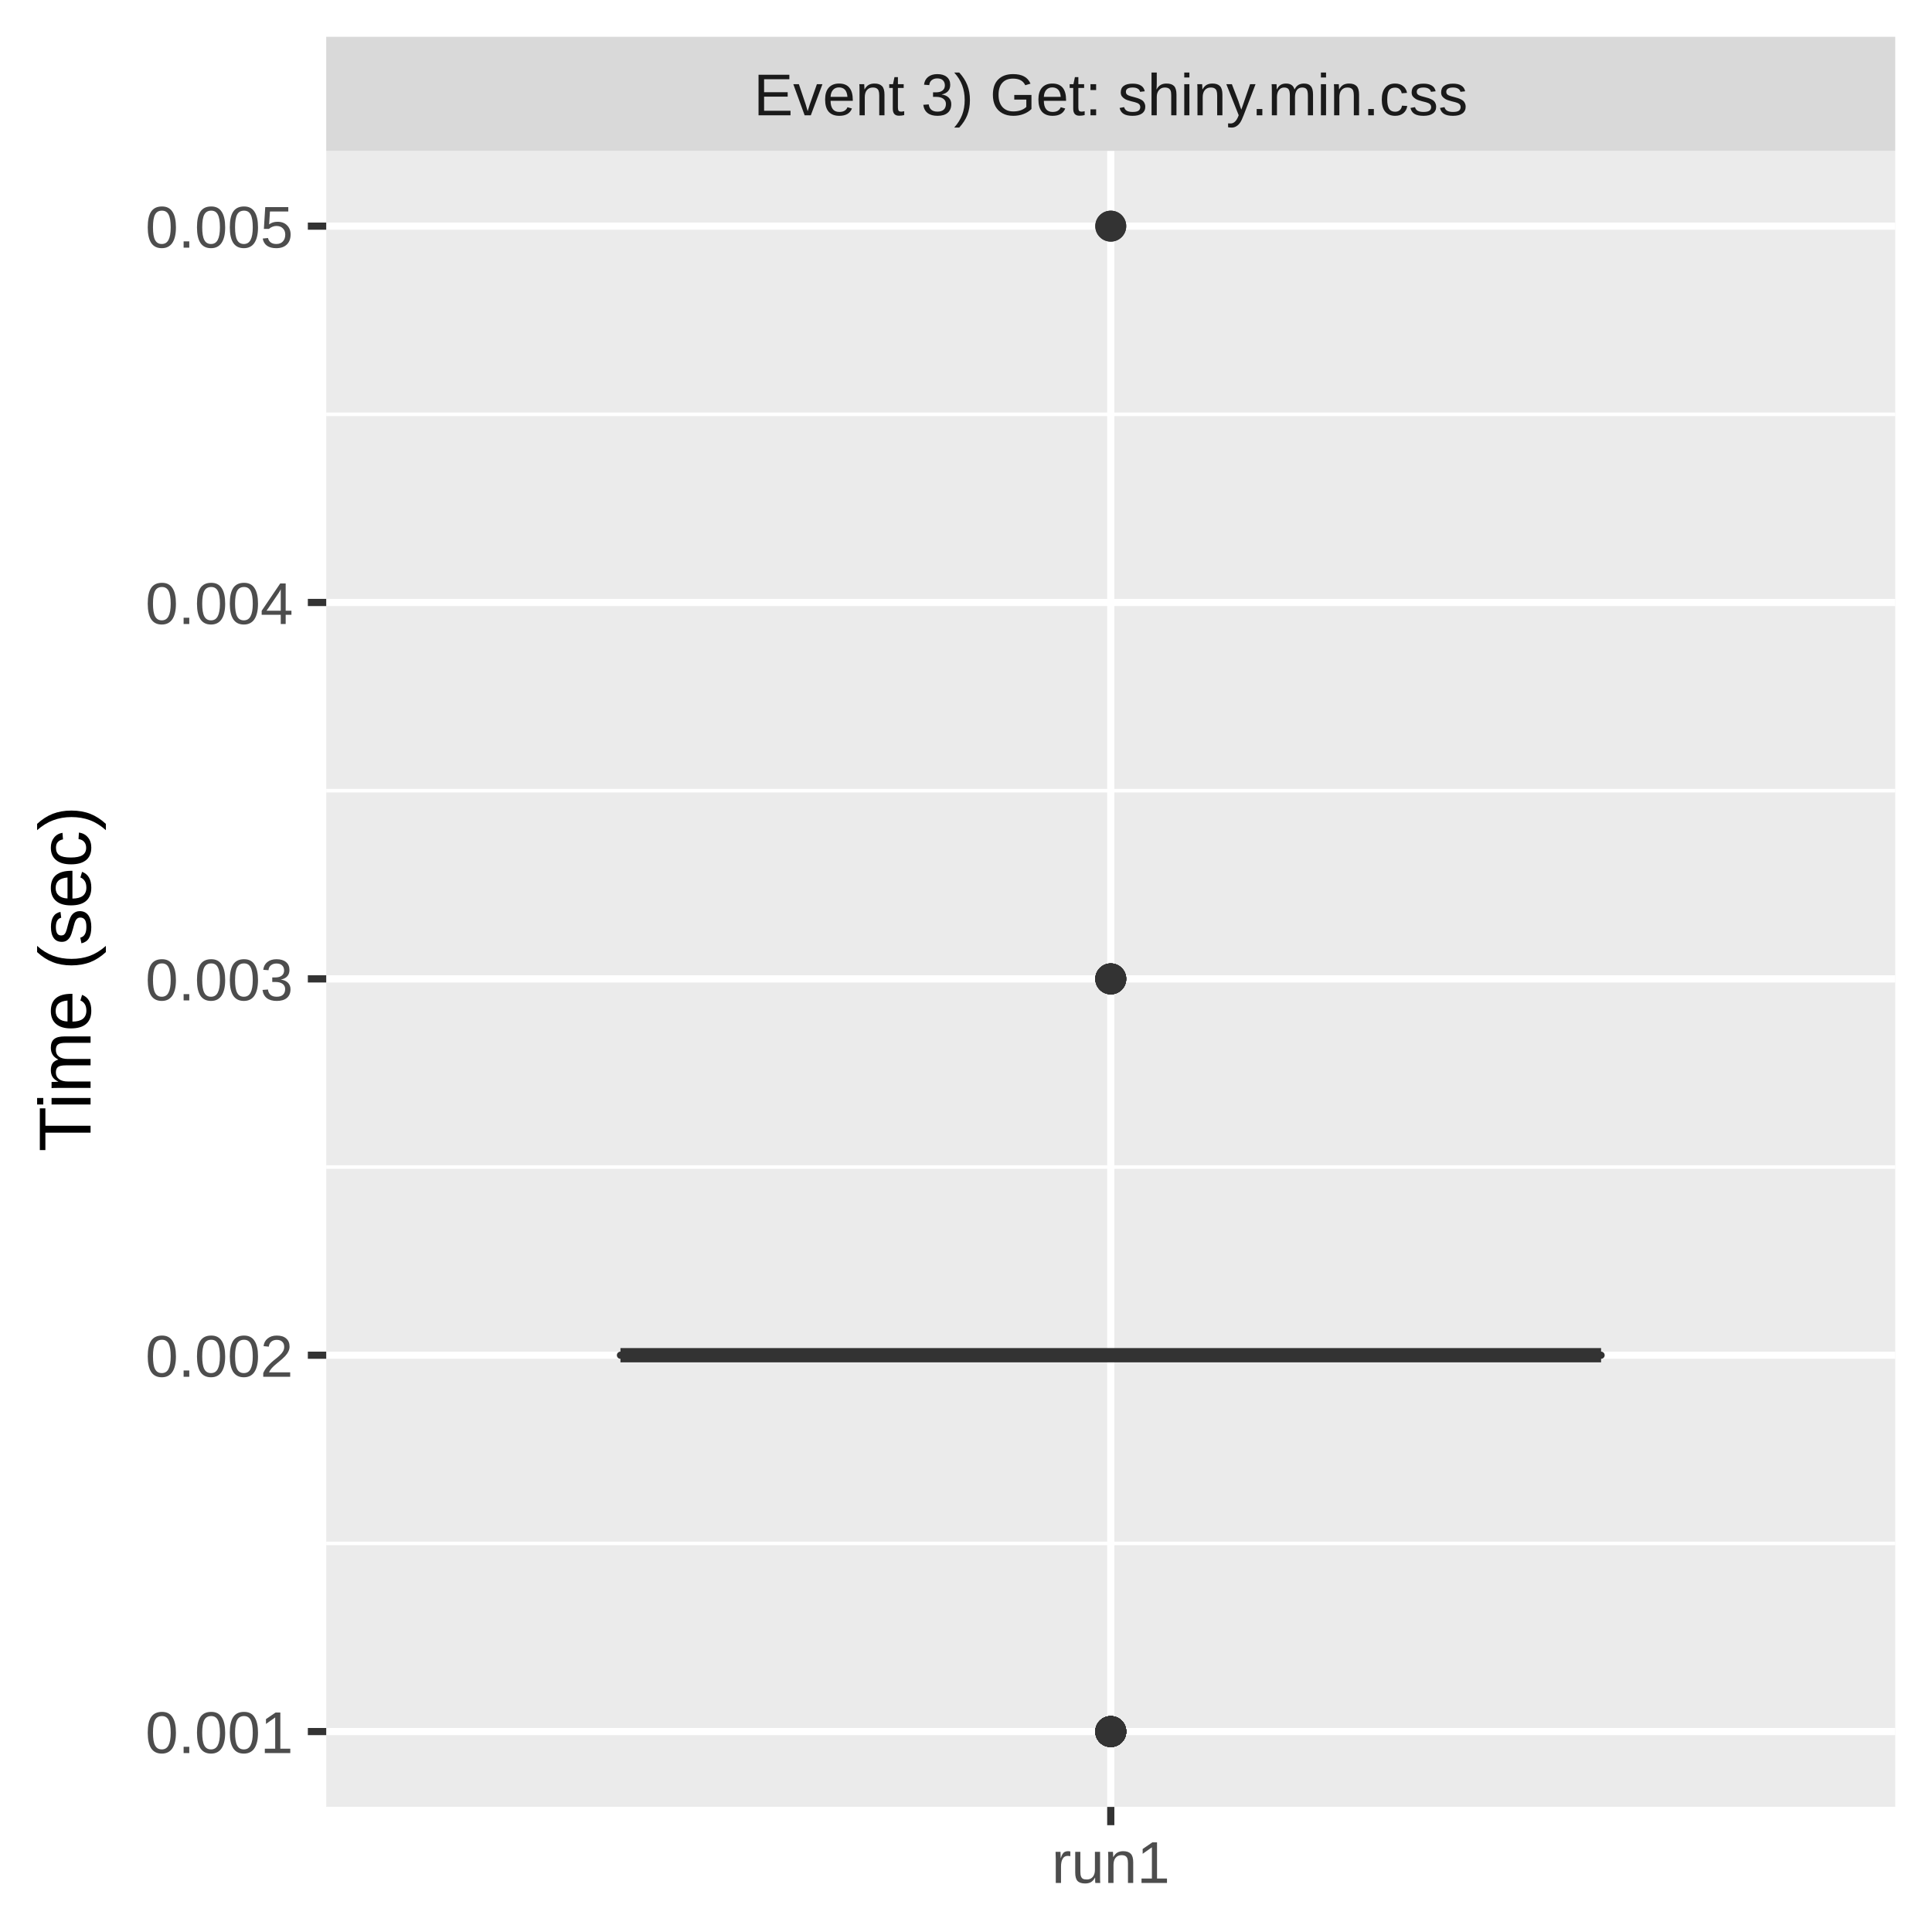
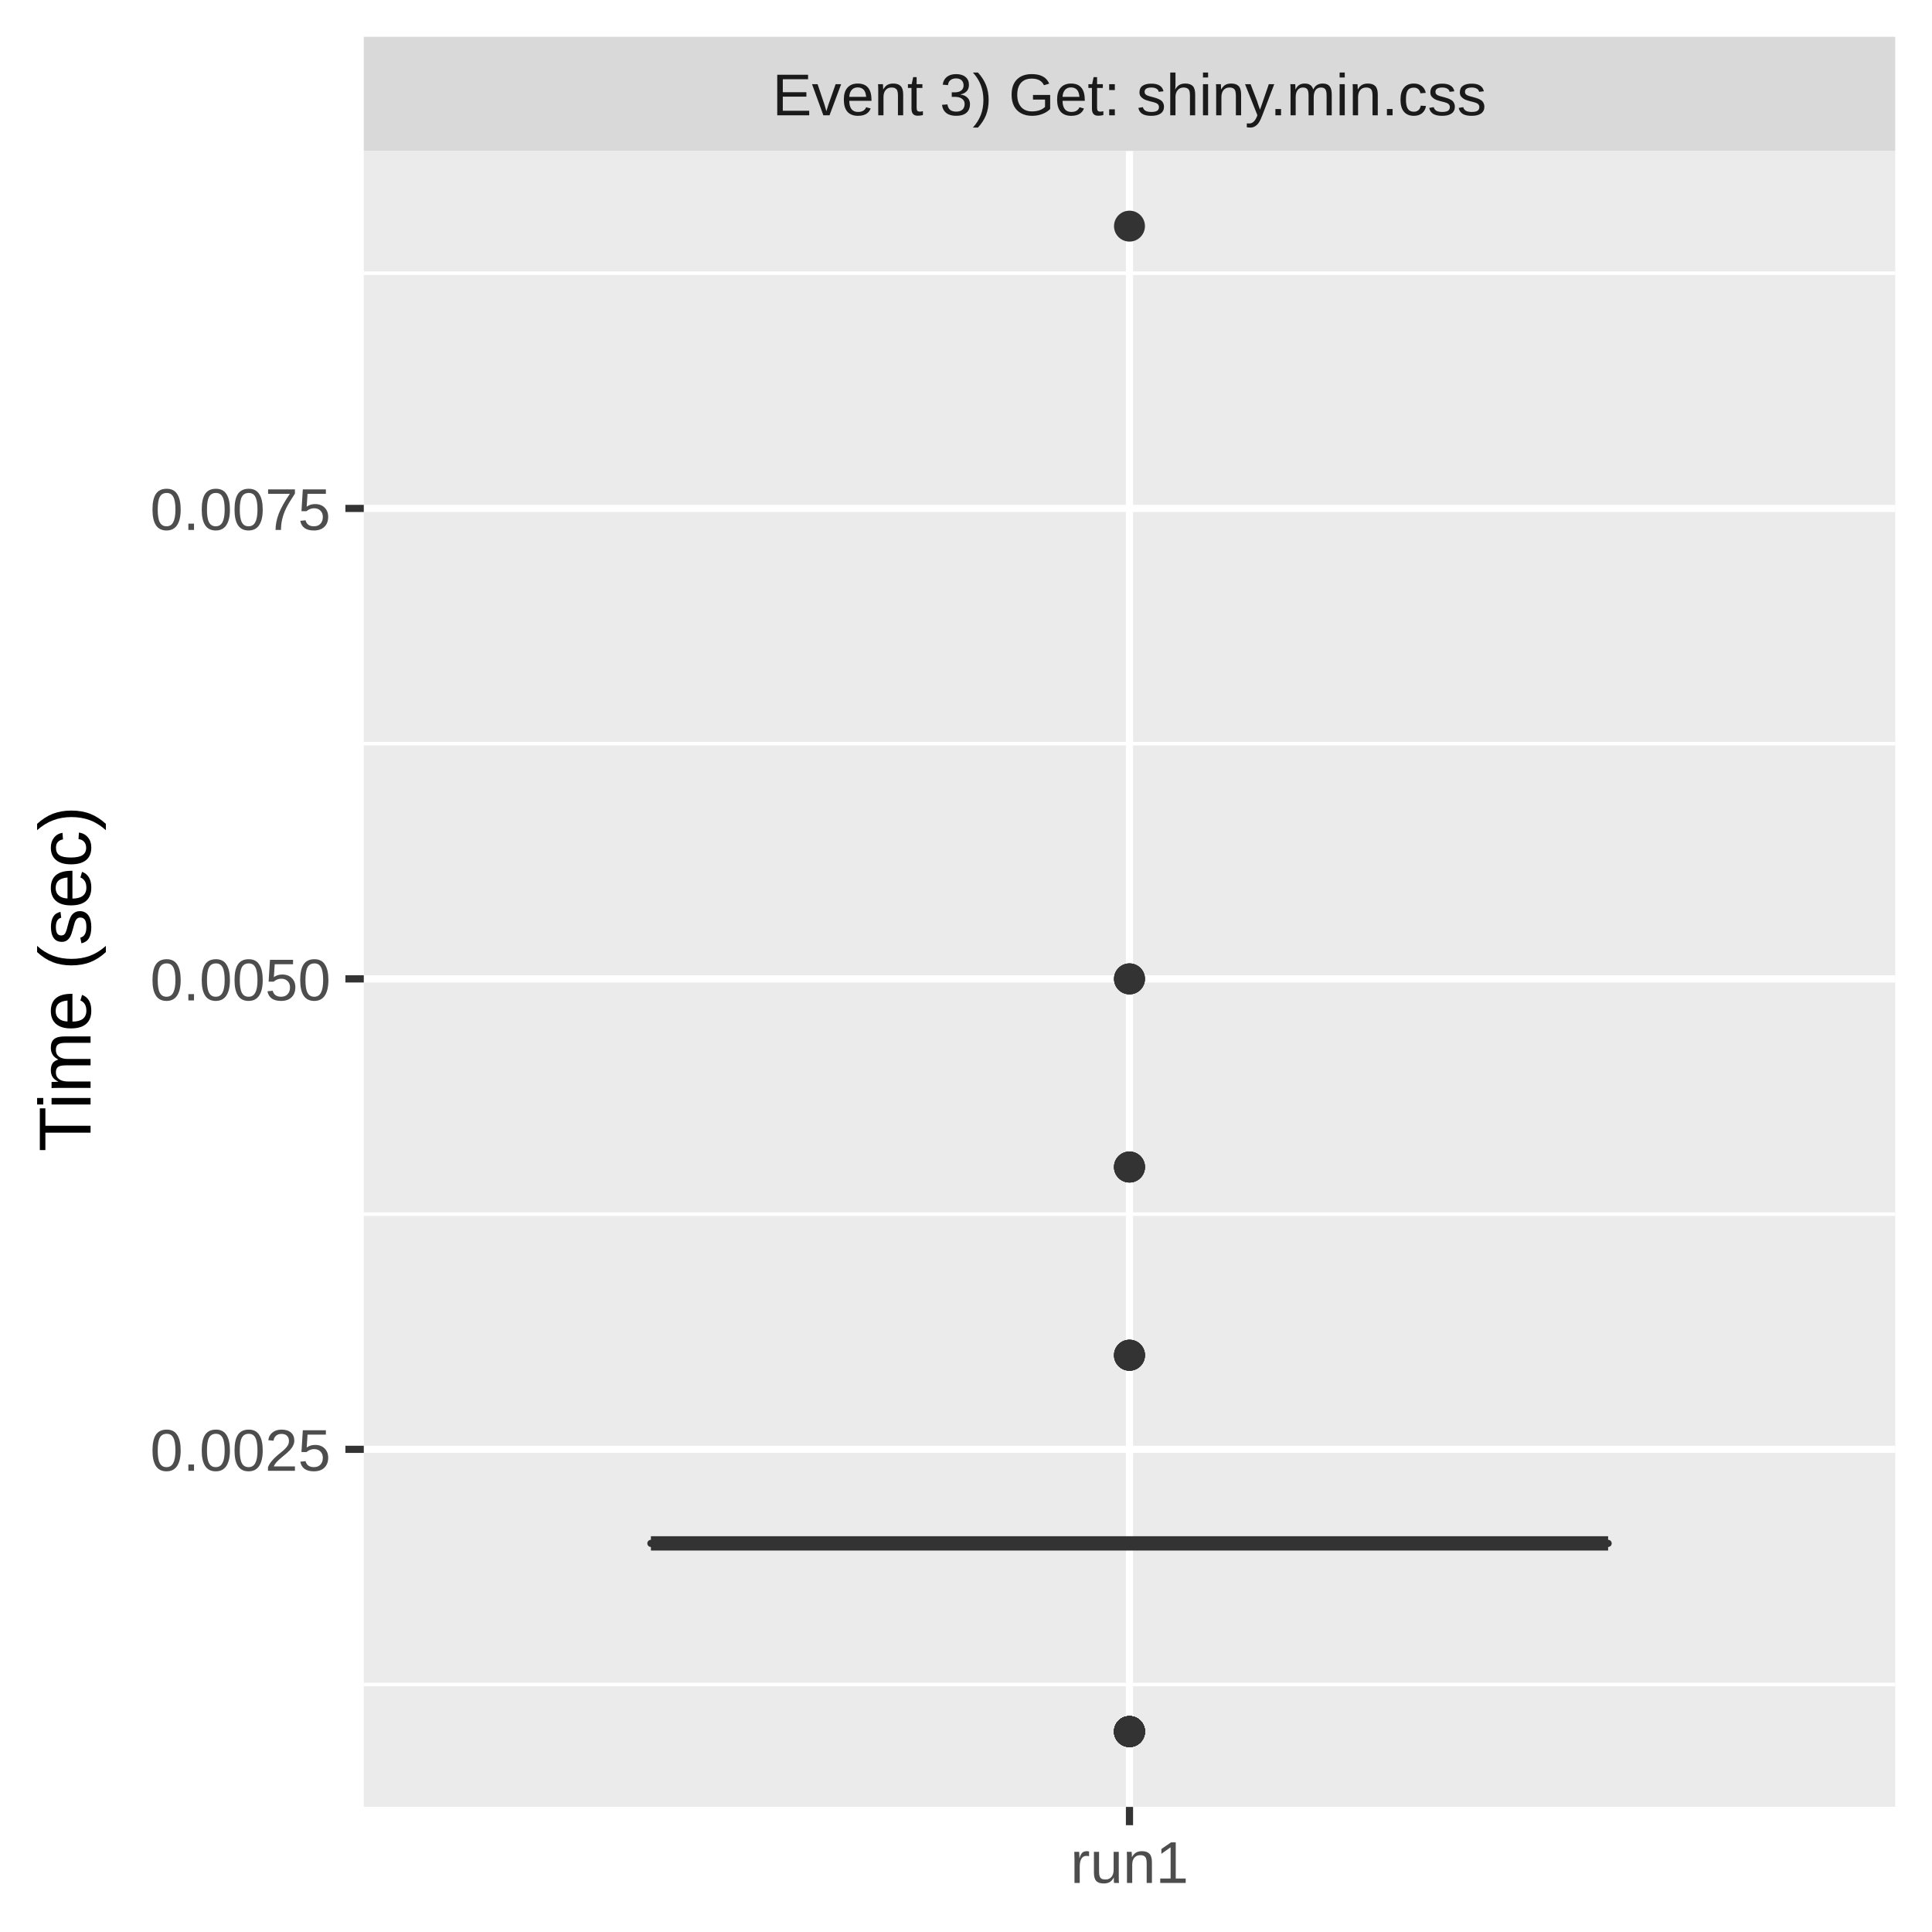
<svg xmlns="http://www.w3.org/2000/svg" class="svglite" width="288.00pt" height="288.00pt" viewBox="0 0 288.00 288.00">
  <defs>
    <style type="text/css">
    .svglite line, .svglite polyline, .svglite polygon, .svglite path, .svglite rect, .svglite circle {
      fill: none;
      stroke: #000000;
      stroke-linecap: round;
      stroke-linejoin: round;
      stroke-miterlimit: 10.00;
    }
    .svglite text {
      white-space: pre;
    }
  </style>
  </defs>
  <rect width="100%" height="100%" style="stroke: none; fill: #FFFFFF;" />
  <defs>
    <clipPath id="cpMC4wMHwyODguMDB8MC4wMHwyODguMDA=">
      <rect x="0.00" y="0.00" width="288.00" height="288.00" />
    </clipPath>
  </defs>
  <g clip-path="url(#cpMC4wMHwyODguMDB8MC4wMHwyODguMDA=)">
-     <rect x="0.00" y="0.00" width="288.00" height="288.00" style="stroke-width: 1.07; stroke: #FFFFFF; fill: #FFFFFF;" />
+     <rect x="0" y="0.00" width="288.00" height="288.00" style="stroke-width: 1.07; stroke: #FFFFFF; fill: #FFFFFF;" />
  </g>
  <defs>
-     <clipPath id="cpNDguNjN8MjgyLjUyfDIyLjQ5fDI2OS4zNQ==">
-       <rect x="48.63" y="22.49" width="233.89" height="246.85" />
+     <clipPath id="cpNTQuMjN8MjgyLjUyfDIyLjQ5fDI2OS4zNQ==">
+       <rect x="54.23" y="22.49" width="228.29" height="246.85" />
    </clipPath>
  </defs>
-   <g clip-path="url(#cpNDguNjN8MjgyLjUyfDIyLjQ5fDI2OS4zNQ==)">
-     <rect x="48.63" y="22.49" width="233.89" height="246.85" style="stroke-width: 1.07; stroke: none; fill: #EBEBEB;" />
-     <polyline points="48.63,230.07 282.52,230.07 " style="stroke-width: 0.53; stroke: #FFFFFF; stroke-linecap: butt;" />
-     <polyline points="48.63,173.97 282.52,173.97 " style="stroke-width: 0.53; stroke: #FFFFFF; stroke-linecap: butt;" />
-     <polyline points="48.63,117.87 282.52,117.87 " style="stroke-width: 0.53; stroke: #FFFFFF; stroke-linecap: butt;" />
-     <polyline points="48.63,61.76 282.52,61.76 " style="stroke-width: 0.53; stroke: #FFFFFF; stroke-linecap: butt;" />
-     <polyline points="48.63,258.12 282.52,258.12 " style="stroke-width: 1.07; stroke: #FFFFFF; stroke-linecap: butt;" />
-     <polyline points="48.63,202.02 282.52,202.02 " style="stroke-width: 1.07; stroke: #FFFFFF; stroke-linecap: butt;" />
-     <polyline points="48.63,145.92 282.52,145.92 " style="stroke-width: 1.07; stroke: #FFFFFF; stroke-linecap: butt;" />
-     <polyline points="48.63,89.81 282.52,89.81 " style="stroke-width: 1.07; stroke: #FFFFFF; stroke-linecap: butt;" />
-     <polyline points="48.63,33.71 282.52,33.71 " style="stroke-width: 1.07; stroke: #FFFFFF; stroke-linecap: butt;" />
-     <polyline points="165.58,269.35 165.58,22.49 " style="stroke-width: 1.07; stroke: #FFFFFF; stroke-linecap: butt;" />
-     <circle cx="165.58" cy="33.71" r="1.95" style="stroke-width: 0.71; stroke: #333333; fill: #333333;" />
-     <circle cx="165.58" cy="145.92" r="1.95" style="stroke-width: 0.71; stroke: #333333; fill: #333333;" />
-     <circle cx="165.58" cy="258.12" r="1.95" style="stroke-width: 0.71; stroke: #333333; fill: #333333;" />
-     <circle cx="165.58" cy="258.12" r="1.95" style="stroke-width: 0.71; stroke: #333333; fill: #333333;" />
-     <circle cx="165.58" cy="258.12" r="1.95" style="stroke-width: 0.71; stroke: #333333; fill: #333333;" />
-     <circle cx="165.58" cy="258.12" r="1.95" style="stroke-width: 0.71; stroke: #333333; fill: #333333;" />
-     <circle cx="165.58" cy="258.12" r="1.95" style="stroke-width: 0.71; stroke: #333333; fill: #333333;" />
-     <circle cx="165.58" cy="258.12" r="1.95" style="stroke-width: 0.71; stroke: #333333; fill: #333333;" />
-     <circle cx="165.58" cy="145.92" r="1.95" style="stroke-width: 0.71; stroke: #333333; fill: #333333;" />
-     <circle cx="165.58" cy="145.92" r="1.95" style="stroke-width: 0.71; stroke: #333333; fill: #333333;" />
-     <circle cx="165.58" cy="258.12" r="1.95" style="stroke-width: 0.71; stroke: #333333; fill: #333333;" />
-     <circle cx="165.58" cy="258.12" r="1.95" style="stroke-width: 0.71; stroke: #333333; fill: #333333;" />
-     <circle cx="165.58" cy="145.92" r="1.95" style="stroke-width: 0.71; stroke: #333333; fill: #333333;" />
-     <circle cx="165.58" cy="258.12" r="1.95" style="stroke-width: 0.71; stroke: #333333; fill: #333333;" />
-     <circle cx="165.58" cy="258.12" r="1.95" style="stroke-width: 0.71; stroke: #333333; fill: #333333;" />
-     <circle cx="165.58" cy="258.12" r="1.95" style="stroke-width: 0.71; stroke: #333333; fill: #333333;" />
-     <circle cx="165.58" cy="258.12" r="1.95" style="stroke-width: 0.71; stroke: #333333; fill: #333333;" />
-     <circle cx="165.58" cy="33.71" r="1.95" style="stroke-width: 0.71; stroke: #333333; fill: #333333;" />
-     <circle cx="165.58" cy="145.92" r="1.95" style="stroke-width: 0.71; stroke: #333333; fill: #333333;" />
-     <circle cx="165.58" cy="145.92" r="1.95" style="stroke-width: 0.71; stroke: #333333; fill: #333333;" />
-     <circle cx="165.58" cy="258.12" r="1.95" style="stroke-width: 0.71; stroke: #333333; fill: #333333;" />
-     <circle cx="165.58" cy="258.12" r="1.95" style="stroke-width: 0.71; stroke: #333333; fill: #333333;" />
-     <line x1="165.58" y1="202.02" x2="165.58" y2="202.02" style="stroke-width: 1.07; stroke: #333333; stroke-linecap: butt;" />
-     <line x1="165.58" y1="202.02" x2="165.58" y2="202.02" style="stroke-width: 1.07; stroke: #333333; stroke-linecap: butt;" />
-     <polygon points="92.49,202.02 92.49,202.02 238.67,202.02 238.67,202.02 92.49,202.02 " style="stroke-width: 1.07; stroke: #333333; fill: #7FC97F;" />
-     <line x1="92.49" y1="202.02" x2="238.67" y2="202.02" style="stroke-width: 2.13; stroke: #333333; stroke-linecap: butt;" />
+   <g clip-path="url(#cpNTQuMjN8MjgyLjUyfDIyLjQ5fDI2OS4zNQ==)">
+     <rect x="54.23" y="22.49" width="228.29" height="246.85" style="stroke-width: 1.07; stroke: none; fill: #EBEBEB;" />
+     <polyline points="54.23,251.11 282.52,251.11 " style="stroke-width: 0.53; stroke: #FFFFFF; stroke-linecap: butt;" />
+     <polyline points="54.23,180.98 282.52,180.98 " style="stroke-width: 0.53; stroke: #FFFFFF; stroke-linecap: butt;" />
+     <polyline points="54.23,110.85 282.52,110.85 " style="stroke-width: 0.53; stroke: #FFFFFF; stroke-linecap: butt;" />
+     <polyline points="54.23,40.72 282.52,40.72 " style="stroke-width: 0.53; stroke: #FFFFFF; stroke-linecap: butt;" />
+     <polyline points="54.23,216.05 282.52,216.05 " style="stroke-width: 1.07; stroke: #FFFFFF; stroke-linecap: butt;" />
+     <polyline points="54.23,145.92 282.52,145.92 " style="stroke-width: 1.07; stroke: #FFFFFF; stroke-linecap: butt;" />
+     <polyline points="54.23,75.79 282.52,75.79 " style="stroke-width: 1.07; stroke: #FFFFFF; stroke-linecap: butt;" />
+     <polyline points="168.37,269.35 168.37,22.49 " style="stroke-width: 1.07; stroke: #FFFFFF; stroke-linecap: butt;" />
+     <circle cx="168.37" cy="202.02" r="1.95" style="stroke-width: 0.71; stroke: #333333; fill: #333333;" />
+     <circle cx="168.37" cy="202.02" r="1.95" style="stroke-width: 0.71; stroke: #333333; fill: #333333;" />
+     <circle cx="168.37" cy="145.92" r="1.95" style="stroke-width: 0.71; stroke: #333333; fill: #333333;" />
+     <circle cx="168.37" cy="202.02" r="1.95" style="stroke-width: 0.71; stroke: #333333; fill: #333333;" />
+     <circle cx="168.37" cy="258.12" r="1.95" style="stroke-width: 0.71; stroke: #333333; fill: #333333;" />
+     <circle cx="168.37" cy="258.12" r="1.95" style="stroke-width: 0.71; stroke: #333333; fill: #333333;" />
+     <circle cx="168.37" cy="258.12" r="1.95" style="stroke-width: 0.71; stroke: #333333; fill: #333333;" />
+     <circle cx="168.37" cy="258.12" r="1.95" style="stroke-width: 0.71; stroke: #333333; fill: #333333;" />
+     <circle cx="168.37" cy="258.12" r="1.95" style="stroke-width: 0.71; stroke: #333333; fill: #333333;" />
+     <circle cx="168.37" cy="202.02" r="1.95" style="stroke-width: 0.71; stroke: #333333; fill: #333333;" />
+     <circle cx="168.37" cy="145.92" r="1.95" style="stroke-width: 0.71; stroke: #333333; fill: #333333;" />
+     <circle cx="168.37" cy="173.97" r="1.95" style="stroke-width: 0.71; stroke: #333333; fill: #333333;" />
+     <circle cx="168.37" cy="173.97" r="1.95" style="stroke-width: 0.71; stroke: #333333; fill: #333333;" />
+     <circle cx="168.37" cy="258.12" r="1.95" style="stroke-width: 0.71; stroke: #333333; fill: #333333;" />
+     <circle cx="168.37" cy="258.12" r="1.95" style="stroke-width: 0.71; stroke: #333333; fill: #333333;" />
+     <circle cx="168.37" cy="258.12" r="1.95" style="stroke-width: 0.71; stroke: #333333; fill: #333333;" />
+     <circle cx="168.37" cy="33.71" r="1.95" style="stroke-width: 0.71; stroke: #333333; fill: #333333;" />
+     <circle cx="168.37" cy="173.97" r="1.95" style="stroke-width: 0.71; stroke: #333333; fill: #333333;" />
+     <circle cx="168.37" cy="173.97" r="1.95" style="stroke-width: 0.71; stroke: #333333; fill: #333333;" />
+     <circle cx="168.37" cy="258.12" r="1.95" style="stroke-width: 0.71; stroke: #333333; fill: #333333;" />
+     <circle cx="168.37" cy="145.92" r="1.95" style="stroke-width: 0.71; stroke: #333333; fill: #333333;" />
+     <circle cx="168.37" cy="258.12" r="1.95" style="stroke-width: 0.71; stroke: #333333; fill: #333333;" />
+     <circle cx="168.37" cy="258.12" r="1.95" style="stroke-width: 0.71; stroke: #333333; fill: #333333;" />
+     <circle cx="168.37" cy="258.12" r="1.95" style="stroke-width: 0.71; stroke: #333333; fill: #333333;" />
+     <line x1="168.37" y1="230.07" x2="168.37" y2="230.07" style="stroke-width: 1.07; stroke: #333333; stroke-linecap: butt;" />
+     <line x1="168.37" y1="230.07" x2="168.37" y2="230.07" style="stroke-width: 1.07; stroke: #333333; stroke-linecap: butt;" />
+     <polygon points="97.03,230.07 97.03,230.07 239.72,230.07 239.72,230.07 97.03,230.07 " style="stroke-width: 1.07; stroke: #333333; fill: #7FC97F;" />
+     <line x1="97.03" y1="230.07" x2="239.72" y2="230.07" style="stroke-width: 2.13; stroke: #333333; stroke-linecap: butt;" />
  </g>
  <g clip-path="url(#cpMC4wMHwyODguMDB8MC4wMHwyODguMDA=)">
</g>
  <defs>
-     <clipPath id="cpNDguNjN8MjgyLjUyfDUuNDh8MjIuNDk=">
-       <rect x="48.63" y="5.48" width="233.89" height="17.01" />
+     <clipPath id="cpNTQuMjN8MjgyLjUyfDUuNDh8MjIuNDk=">
+       <rect x="54.23" y="5.48" width="228.29" height="17.01" />
    </clipPath>
  </defs>
-   <g clip-path="url(#cpNDguNjN8MjgyLjUyfDUuNDh8MjIuNDk=)">
-     <rect x="48.63" y="5.48" width="233.89" height="17.01" style="stroke-width: 1.07; stroke: none; fill: #D9D9D9;" />
-     <text x="165.58" y="17.19" text-anchor="middle" style="font-size: 8.80px;fill: #1A1A1A; font-family: &quot;Liberation Sans&quot;;" textLength="119.58px" lengthAdjust="spacingAndGlyphs">Event 3) Get: shiny.min.css</text>
+   <g clip-path="url(#cpNTQuMjN8MjgyLjUyfDUuNDh8MjIuNDk=)">
+     <rect x="54.23" y="5.48" width="228.29" height="17.01" style="stroke-width: 1.07; stroke: none; fill: #D9D9D9;" />
+     <text x="168.37" y="17.19" text-anchor="middle" style="font-size: 8.80px;fill: #1A1A1A; font-family: &quot;Liberation Sans&quot;;" textLength="119.58px" lengthAdjust="spacingAndGlyphs">Event 3) Get: shiny.min.css</text>
  </g>
  <g clip-path="url(#cpMC4wMHwyODguMDB8MC4wMHwyODguMDA=)">
-     <polyline points="165.58,272.08 165.58,269.35 " style="stroke-width: 1.07; stroke: #333333; stroke-linecap: butt;" />
-     <text x="165.58" y="280.69" text-anchor="middle" style="font-size: 8.80px;fill: #4D4D4D; font-family: &quot;Liberation Sans&quot;;" textLength="20.35px" lengthAdjust="spacingAndGlyphs">run1</text>
-     <text x="43.70" y="261.33" text-anchor="end" style="font-size: 8.80px;fill: #4D4D4D; font-family: &quot;Liberation Sans&quot;;" textLength="25.17px" lengthAdjust="spacingAndGlyphs">0.001</text>
-     <text x="43.70" y="205.23" text-anchor="end" style="font-size: 8.80px;fill: #4D4D4D; font-family: &quot;Liberation Sans&quot;;" textLength="25.17px" lengthAdjust="spacingAndGlyphs">0.002</text>
-     <text x="43.70" y="149.13" text-anchor="end" style="font-size: 8.80px;fill: #4D4D4D; font-family: &quot;Liberation Sans&quot;;" textLength="25.17px" lengthAdjust="spacingAndGlyphs">0.003</text>
-     <text x="43.70" y="93.02" text-anchor="end" style="font-size: 8.80px;fill: #4D4D4D; font-family: &quot;Liberation Sans&quot;;" textLength="25.17px" lengthAdjust="spacingAndGlyphs">0.004</text>
-     <text x="43.70" y="36.92" text-anchor="end" style="font-size: 8.80px;fill: #4D4D4D; font-family: &quot;Liberation Sans&quot;;" textLength="25.17px" lengthAdjust="spacingAndGlyphs">0.005</text>
-     <polyline points="45.89,258.12 48.63,258.12 " style="stroke-width: 1.07; stroke: #333333; stroke-linecap: butt;" />
-     <polyline points="45.89,202.02 48.63,202.02 " style="stroke-width: 1.07; stroke: #333333; stroke-linecap: butt;" />
-     <polyline points="45.89,145.92 48.63,145.92 " style="stroke-width: 1.07; stroke: #333333; stroke-linecap: butt;" />
-     <polyline points="45.89,89.81 48.63,89.81 " style="stroke-width: 1.07; stroke: #333333; stroke-linecap: butt;" />
-     <polyline points="45.89,33.71 48.63,33.71 " style="stroke-width: 1.07; stroke: #333333; stroke-linecap: butt;" />
+     <polyline points="168.37,272.08 168.37,269.35 " style="stroke-width: 1.07; stroke: #333333; stroke-linecap: butt;" />
+     <text x="168.37" y="280.69" text-anchor="middle" style="font-size: 8.80px;fill: #4D4D4D; font-family: &quot;Liberation Sans&quot;;" textLength="20.35px" lengthAdjust="spacingAndGlyphs">run1</text>
+     <text x="49.30" y="219.25" text-anchor="end" style="font-size: 8.80px;fill: #4D4D4D; font-family: &quot;Liberation Sans&quot;;" textLength="30.77px" lengthAdjust="spacingAndGlyphs">0.0025</text>
+     <text x="49.30" y="149.13" text-anchor="end" style="font-size: 8.80px;fill: #4D4D4D; font-family: &quot;Liberation Sans&quot;;" textLength="30.77px" lengthAdjust="spacingAndGlyphs">0.0050</text>
+     <text x="49.30" y="79.00" text-anchor="end" style="font-size: 8.80px;fill: #4D4D4D; font-family: &quot;Liberation Sans&quot;;" textLength="30.77px" lengthAdjust="spacingAndGlyphs">0.0075</text>
+     <polyline points="51.49,216.05 54.23,216.05 " style="stroke-width: 1.07; stroke: #333333; stroke-linecap: butt;" />
+     <polyline points="51.49,145.92 54.23,145.92 " style="stroke-width: 1.07; stroke: #333333; stroke-linecap: butt;" />
+     <polyline points="51.49,75.79 54.23,75.79 " style="stroke-width: 1.07; stroke: #333333; stroke-linecap: butt;" />
    <text transform="translate(13.50,145.92) rotate(-90)" text-anchor="middle" style="font-size: 11.00px; font-family: &quot;Liberation Sans&quot;;" textLength="57.55px" lengthAdjust="spacingAndGlyphs">Time (sec)</text>
  </g>
</svg>
